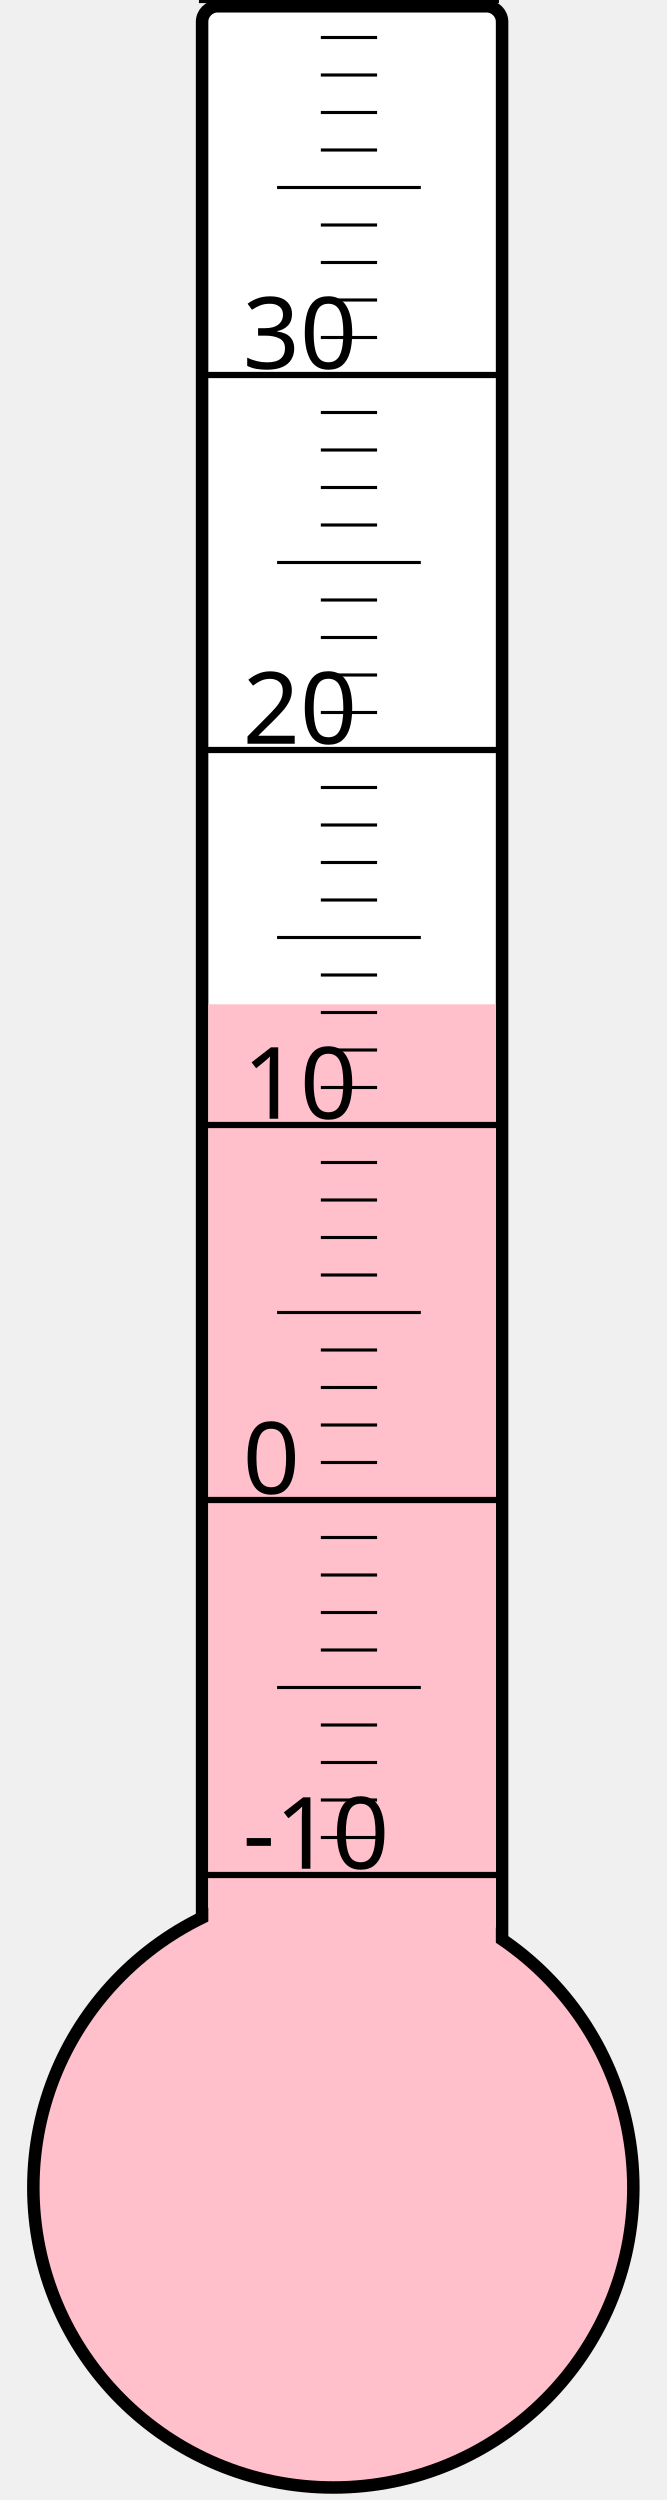
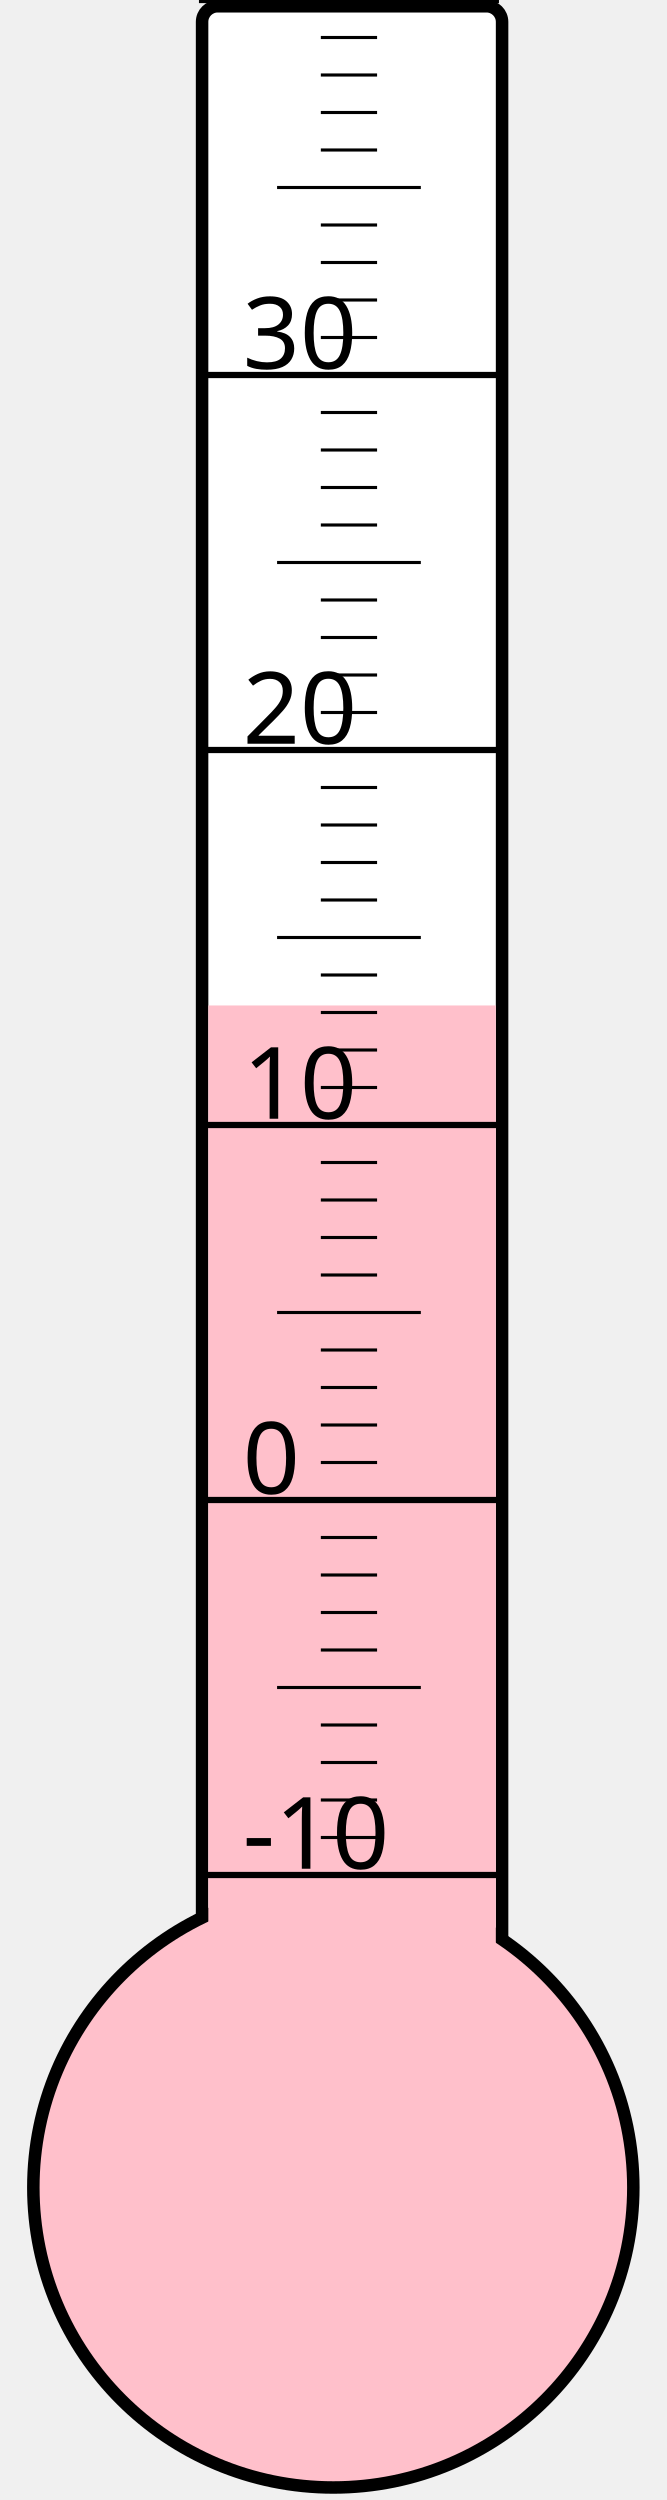
<svg xmlns="http://www.w3.org/2000/svg" width="40px" height="150px" viewBox="0 0 200 800">
  <rect width="200" height="800" x="0" y="0" style="fill: #ffffeb; fill-opacity: 0;" />
  <rect width="96" height="680" x="58" y="2" rx="5" ry="5" style="fill: white; fill-opacity: 1; stroke: black; stroke-width: 4;" />
  <circle cx="100" cy="700" r="96" style="fill: pink; stroke: black; stroke-width: 4;" />
-   <rect width="92" height="378.625" x="60" y="321.375" style="fill: pink; fill-opacity: 1; stroke-width: 0;" />
+   <rect width="92" height="378.25" x="60" y="321.75" style="fill: pink; fill-opacity: 1; stroke-width: 0;" />
  <text x="71" y="598" style="font-family: sans-serif; font-size: 24pt;">-10</text>
  <text x="71" y="478" style="font-family: sans-serif; font-size: 24pt;">0</text>
  <text x="71" y="358" style="font-family: sans-serif; font-size: 24pt;">10</text>
  <text x="71" y="238" style="font-family: sans-serif; font-size: 24pt;">20</text>
  <text x="71" y="118" style="font-family: sans-serif; font-size: 24pt;">30</text>
  <g style="stroke: black;">
    <line x1="57" y1="600" x2="153" y2="600" style="stroke-width: 2;" />
    <line x1="96" y1="588" x2="114" y2="588" style="stroke-width: 1;" />
    <line x1="96" y1="576" x2="114" y2="576" style="stroke-width: 1;" />
    <line x1="96" y1="564" x2="114" y2="564" style="stroke-width: 1;" />
    <line x1="96" y1="552" x2="114" y2="552" style="stroke-width: 1;" />
    <line x1="82" y1="540" x2="128" y2="540" style="stroke-width: 1;" />
    <line x1="96" y1="528" x2="114" y2="528" style="stroke-width: 1;" />
    <line x1="96" y1="516" x2="114" y2="516" style="stroke-width: 1;" />
    <line x1="96" y1="504" x2="114" y2="504" style="stroke-width: 1;" />
    <line x1="96" y1="492" x2="114" y2="492" style="stroke-width: 1;" />
    <line x1="57" y1="480" x2="153" y2="480" style="stroke-width: 2;" />
    <line x1="96" y1="468" x2="114" y2="468" style="stroke-width: 1;" />
    <line x1="96" y1="456" x2="114" y2="456" style="stroke-width: 1;" />
    <line x1="96" y1="444" x2="114" y2="444" style="stroke-width: 1;" />
    <line x1="96" y1="432" x2="114" y2="432" style="stroke-width: 1;" />
    <line x1="82" y1="420" x2="128" y2="420" style="stroke-width: 1;" />
    <line x1="96" y1="408" x2="114" y2="408" style="stroke-width: 1;" />
    <line x1="96" y1="396" x2="114" y2="396" style="stroke-width: 1;" />
    <line x1="96" y1="384" x2="114" y2="384" style="stroke-width: 1;" />
    <line x1="96" y1="372" x2="114" y2="372" style="stroke-width: 1;" />
    <line x1="57" y1="360" x2="153" y2="360" style="stroke-width: 2;" />
    <line x1="96" y1="348" x2="114" y2="348" style="stroke-width: 1;" />
    <line x1="96" y1="336" x2="114" y2="336" style="stroke-width: 1;" />
    <line x1="96" y1="324" x2="114" y2="324" style="stroke-width: 1;" />
    <line x1="96" y1="312" x2="114" y2="312" style="stroke-width: 1;" />
    <line x1="82" y1="300" x2="128" y2="300" style="stroke-width: 1;" />
    <line x1="96" y1="288" x2="114" y2="288" style="stroke-width: 1;" />
    <line x1="96" y1="276" x2="114" y2="276" style="stroke-width: 1;" />
    <line x1="96" y1="264" x2="114" y2="264" style="stroke-width: 1;" />
    <line x1="96" y1="252" x2="114" y2="252" style="stroke-width: 1;" />
    <line x1="57" y1="240" x2="153" y2="240" style="stroke-width: 2;" />
    <line x1="96" y1="228" x2="114" y2="228" style="stroke-width: 1;" />
    <line x1="96" y1="216" x2="114" y2="216" style="stroke-width: 1;" />
    <line x1="96" y1="204" x2="114" y2="204" style="stroke-width: 1;" />
    <line x1="96" y1="192" x2="114" y2="192" style="stroke-width: 1;" />
    <line x1="82" y1="180" x2="128" y2="180" style="stroke-width: 1;" />
    <line x1="96" y1="168" x2="114" y2="168" style="stroke-width: 1;" />
    <line x1="96" y1="156" x2="114" y2="156" style="stroke-width: 1;" />
    <line x1="96" y1="144" x2="114" y2="144" style="stroke-width: 1;" />
    <line x1="96" y1="132" x2="114" y2="132" style="stroke-width: 1;" />
    <line x1="57" y1="120" x2="153" y2="120" style="stroke-width: 2;" />
    <line x1="96" y1="108" x2="114" y2="108" style="stroke-width: 1;" />
    <line x1="96" y1="96" x2="114" y2="96" style="stroke-width: 1;" />
    <line x1="96" y1="84" x2="114" y2="84" style="stroke-width: 1;" />
    <line x1="96" y1="72" x2="114" y2="72" style="stroke-width: 1;" />
    <line x1="82" y1="60" x2="128" y2="60" style="stroke-width: 1;" />
    <line x1="96" y1="48" x2="114" y2="48" style="stroke-width: 1;" />
    <line x1="96" y1="36" x2="114" y2="36" style="stroke-width: 1;" />
    <line x1="96" y1="24" x2="114" y2="24" style="stroke-width: 1;" />
    <line x1="96" y1="12" x2="114" y2="12" style="stroke-width: 1;" />
    <line x1="57" y1="0" x2="153" y2="0" style="stroke-width: 2;" />
  </g>
</svg>
